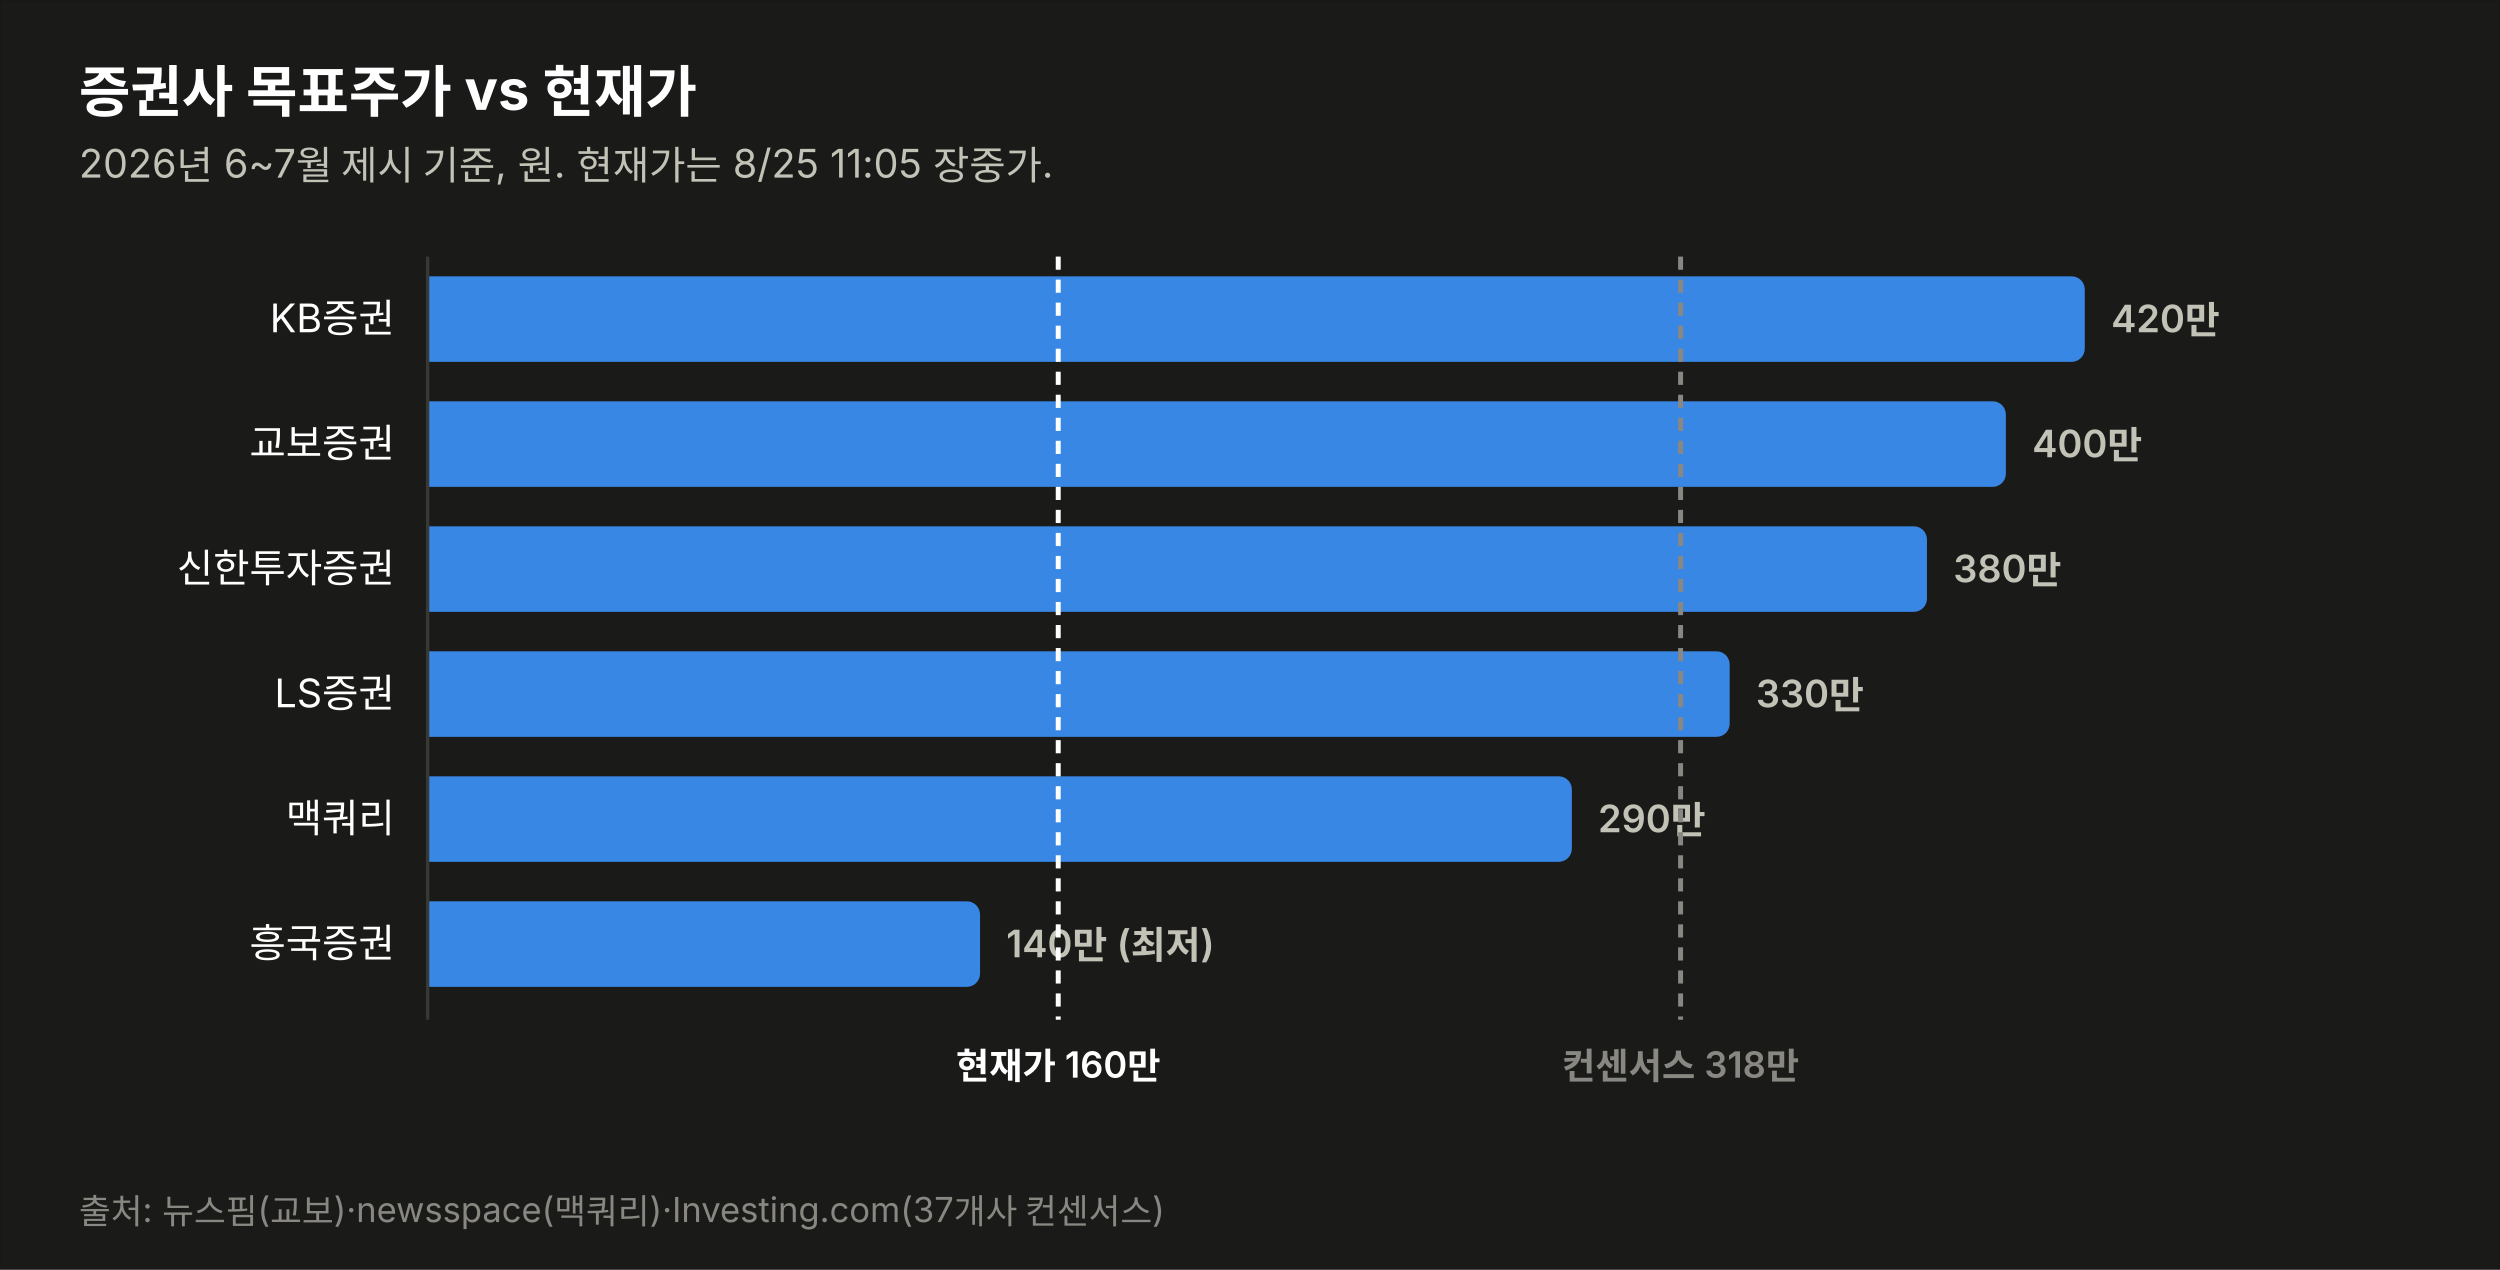
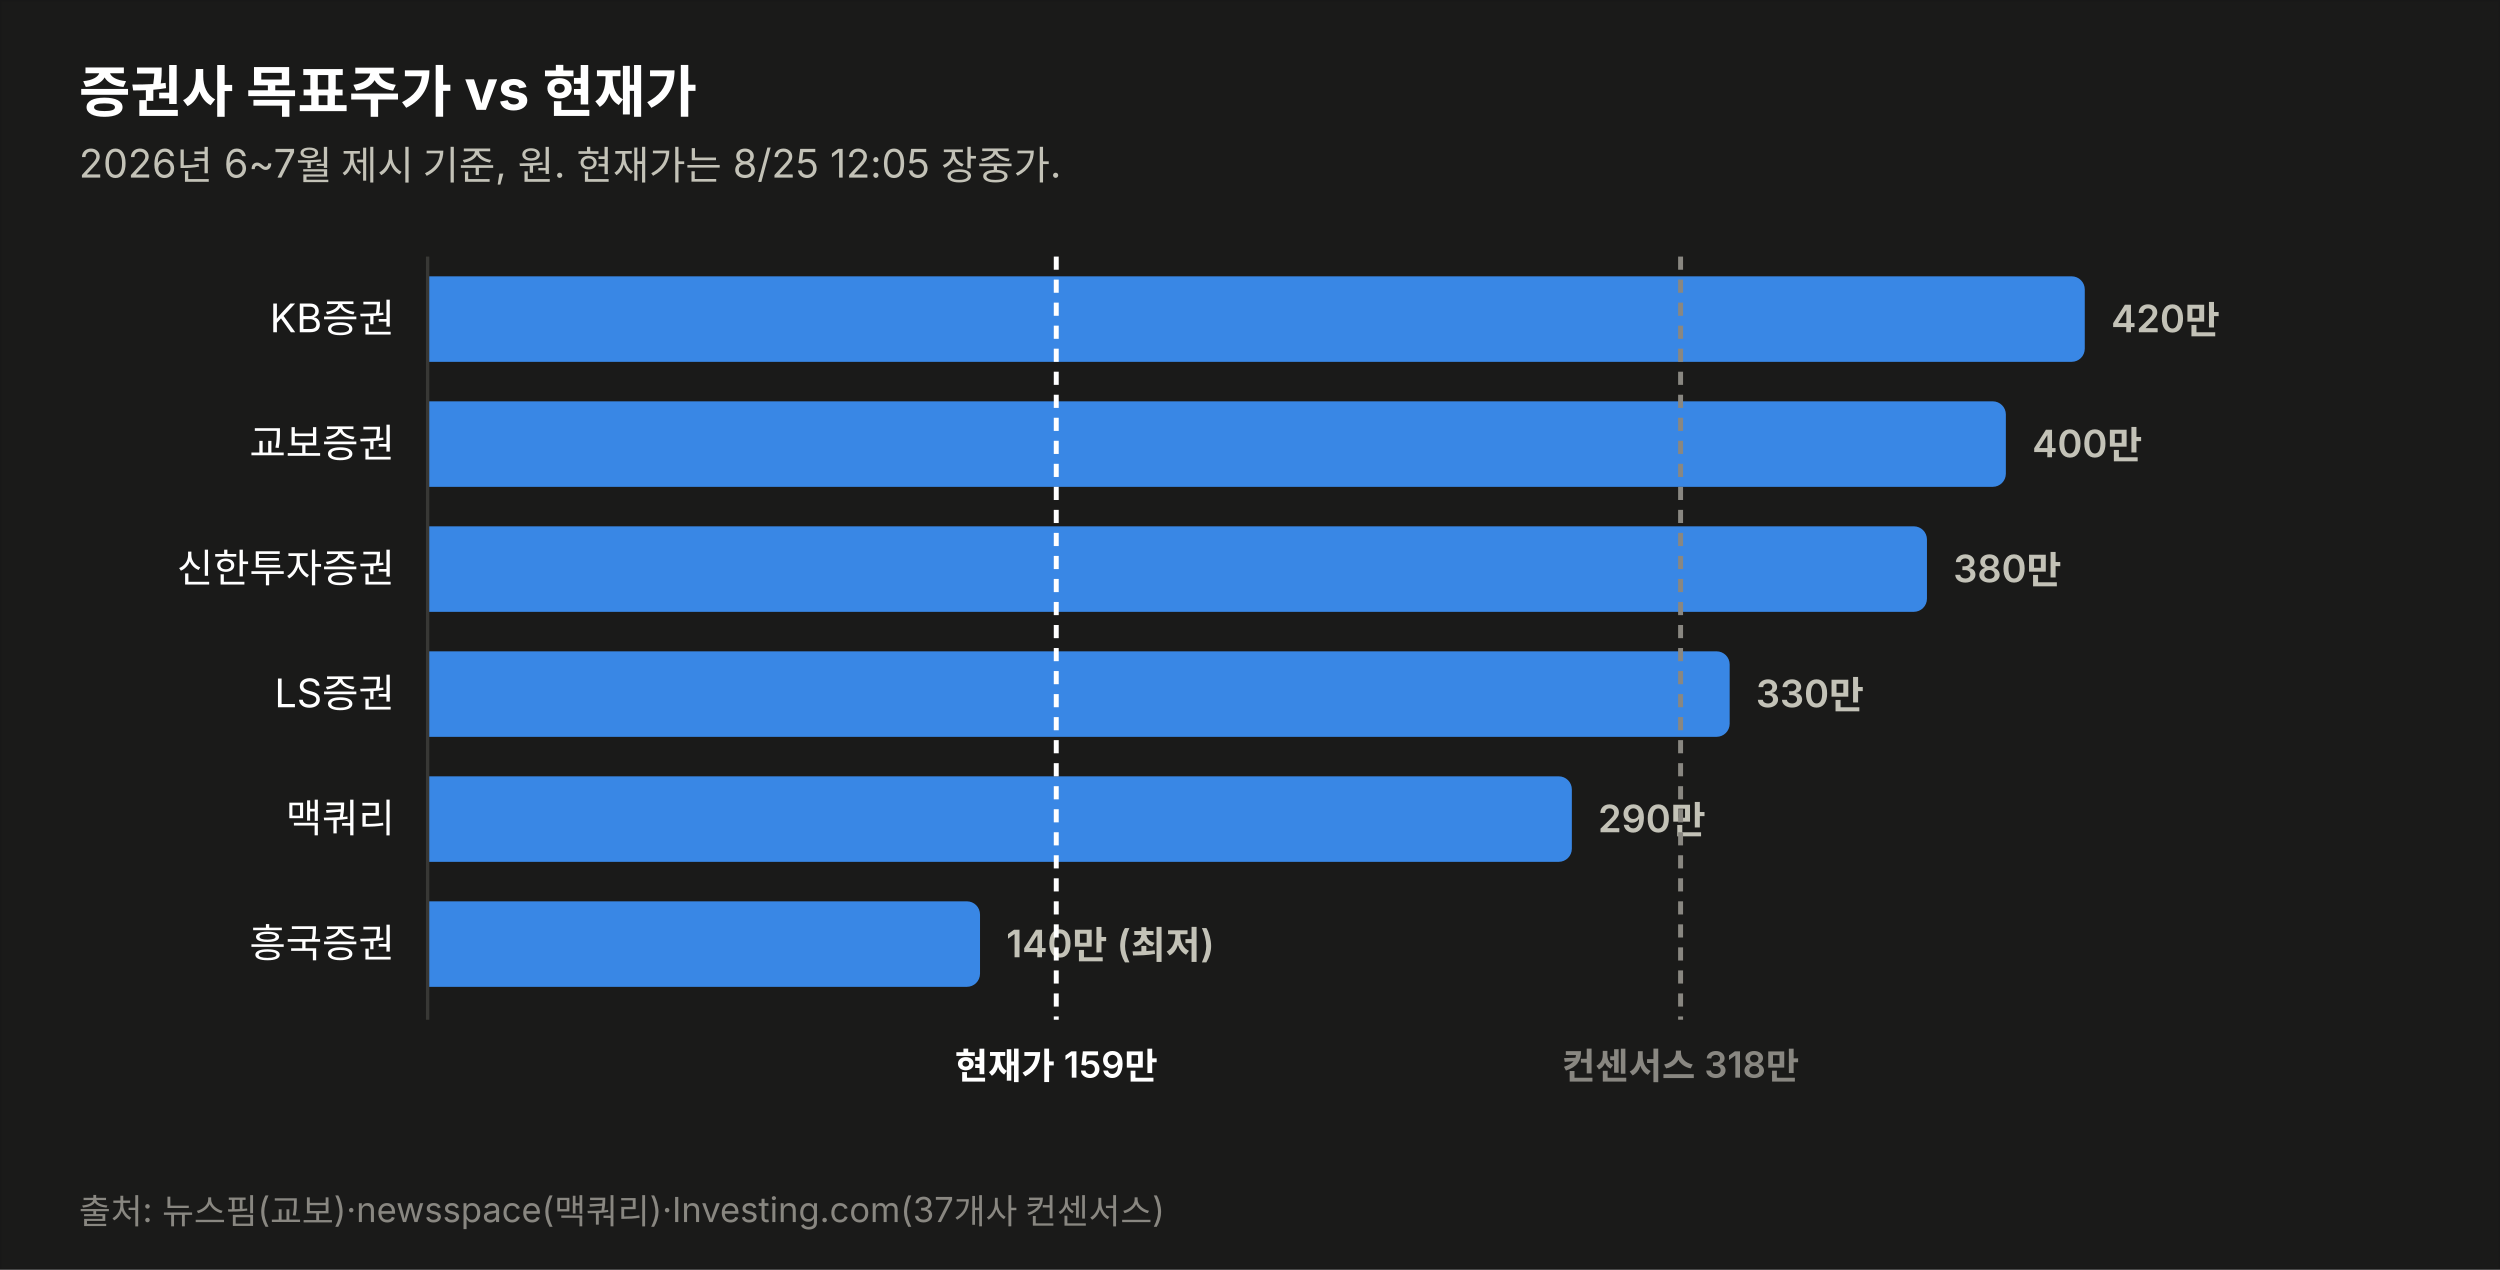
<svg xmlns="http://www.w3.org/2000/svg" width="760" height="386" viewBox="0 0 760 386" font-family="system-ui,-apple-system,&quot;Segoe UI&quot;,&quot;Malgun Gothic&quot;,&quot;Apple SD Gothic Neo&quot;,sans-serif">
  <rect width="760" height="386" fill="#1a1a19" stroke="rgba(11,11,11,0.10)" />
  <text x="24" y="34" font-size="17" font-weight="700" fill="#ffffff">증권사 목표주가 vs 현재가</text>
-   <text x="24" y="54" font-size="12" fill="#c3c2b7">2026년 6~7월 제시 기준, 원. 현재가는 8/25 11:05 장중가.</text>
+   <text x="24" y="54" font-size="12" fill="#c3c2b7">2026년 6~7월 제시 기준, 원. 현재가는 8/25 12:05 장중가.</text>
  <text x="120" y="101.0" font-size="12" fill="#ffffff" text-anchor="end">KB증권</text>
  <path d="M130,84 h499.774 a4,4 0 0 1 4,4 v18 a4,4 0 0 1 -4,4 h-499.774 z" fill="#3987e5" opacity="1.0" />
  <text x="641.8" y="101.0" font-size="11.5" font-weight="600" fill="#c3c2b7" style="font-variant-numeric:tabular-nums">420만</text>
  <text x="120" y="139.0" font-size="12" fill="#ffffff" text-anchor="end">교보증권</text>
  <path d="M130,122 h475.784 a4,4 0 0 1 4,4 v18 a4,4 0 0 1 -4,4 h-475.784 z" fill="#3987e5" opacity="1.0" />
  <text x="617.8" y="139.0" font-size="11.5" font-weight="600" fill="#c3c2b7" style="font-variant-numeric:tabular-nums">400만</text>
  <text x="120" y="177.0" font-size="12" fill="#ffffff" text-anchor="end">신한투자증권</text>
  <path d="M130,160 h451.795 a4,4 0 0 1 4,4 v18 a4,4 0 0 1 -4,4 h-451.795 z" fill="#3987e5" opacity="1.0" />
  <text x="593.8" y="177.0" font-size="11.5" font-weight="600" fill="#c3c2b7" style="font-variant-numeric:tabular-nums">380만</text>
  <text x="120" y="215.0" font-size="12" fill="#ffffff" text-anchor="end">LS증권</text>
  <path d="M130,198 h391.822 a4,4 0 0 1 4,4 v18 a4,4 0 0 1 -4,4 h-391.822 z" fill="#3987e5" opacity="1.0" />
  <text x="533.8" y="215.0" font-size="11.5" font-weight="600" fill="#c3c2b7" style="font-variant-numeric:tabular-nums">330만</text>
  <text x="120" y="253.0" font-size="12" fill="#ffffff" text-anchor="end">맥쿼리</text>
  <path d="M130,236 h343.844 a4,4 0 0 1 4,4 v18 a4,4 0 0 1 -4,4 h-343.844 z" fill="#3987e5" opacity="1.0" />
  <text x="485.8" y="253.0" font-size="11.5" font-weight="600" fill="#c3c2b7" style="font-variant-numeric:tabular-nums">290만</text>
  <text x="120" y="291.0" font-size="12" fill="#ffffff" text-anchor="end">흥국증권</text>
  <path d="M130,274 h163.925 a4,4 0 0 1 4,4 v18 a4,4 0 0 1 -4,4 h-163.925 z" fill="#3987e5" opacity="1.0" />
  <text x="305.9" y="291.0" font-size="11.5" font-weight="600" fill="#c3c2b7" style="font-variant-numeric:tabular-nums">140만 (최저)</text>
  <line x1="130" y1="78" x2="130" y2="310" stroke="#383835" stroke-width="1" />
-   <line x1="321.7" y1="78" x2="321.7" y2="310" stroke="#ffffff" stroke-width="1.5" stroke-dasharray="4 3" />
-   <text x="321.7" y="328" font-size="11" font-weight="600" fill="#ffffff" text-anchor="middle">현재가 160만</text>
+   <line x1="321.1" y1="78" x2="321.1" y2="310" stroke="#ffffff" stroke-width="1.5" stroke-dasharray="4 3" />
+   <text x="321.1" y="328" font-size="11" font-weight="600" fill="#ffffff" text-anchor="middle">현재가 159만</text>
  <line x1="510.9" y1="78" x2="510.9" y2="310" stroke="#898781" stroke-width="1.5" stroke-dasharray="4 3" />
  <text x="510.9" y="328" font-size="11" font-weight="600" fill="#898781" text-anchor="middle">컨센서스 318만</text>
  <text x="24" y="372" font-size="10.5" fill="#898781">출처: 뉴스핌(교보)·newsspace(맥쿼리)·Investing.com(37개사 컨센서스)</text>
</svg>
